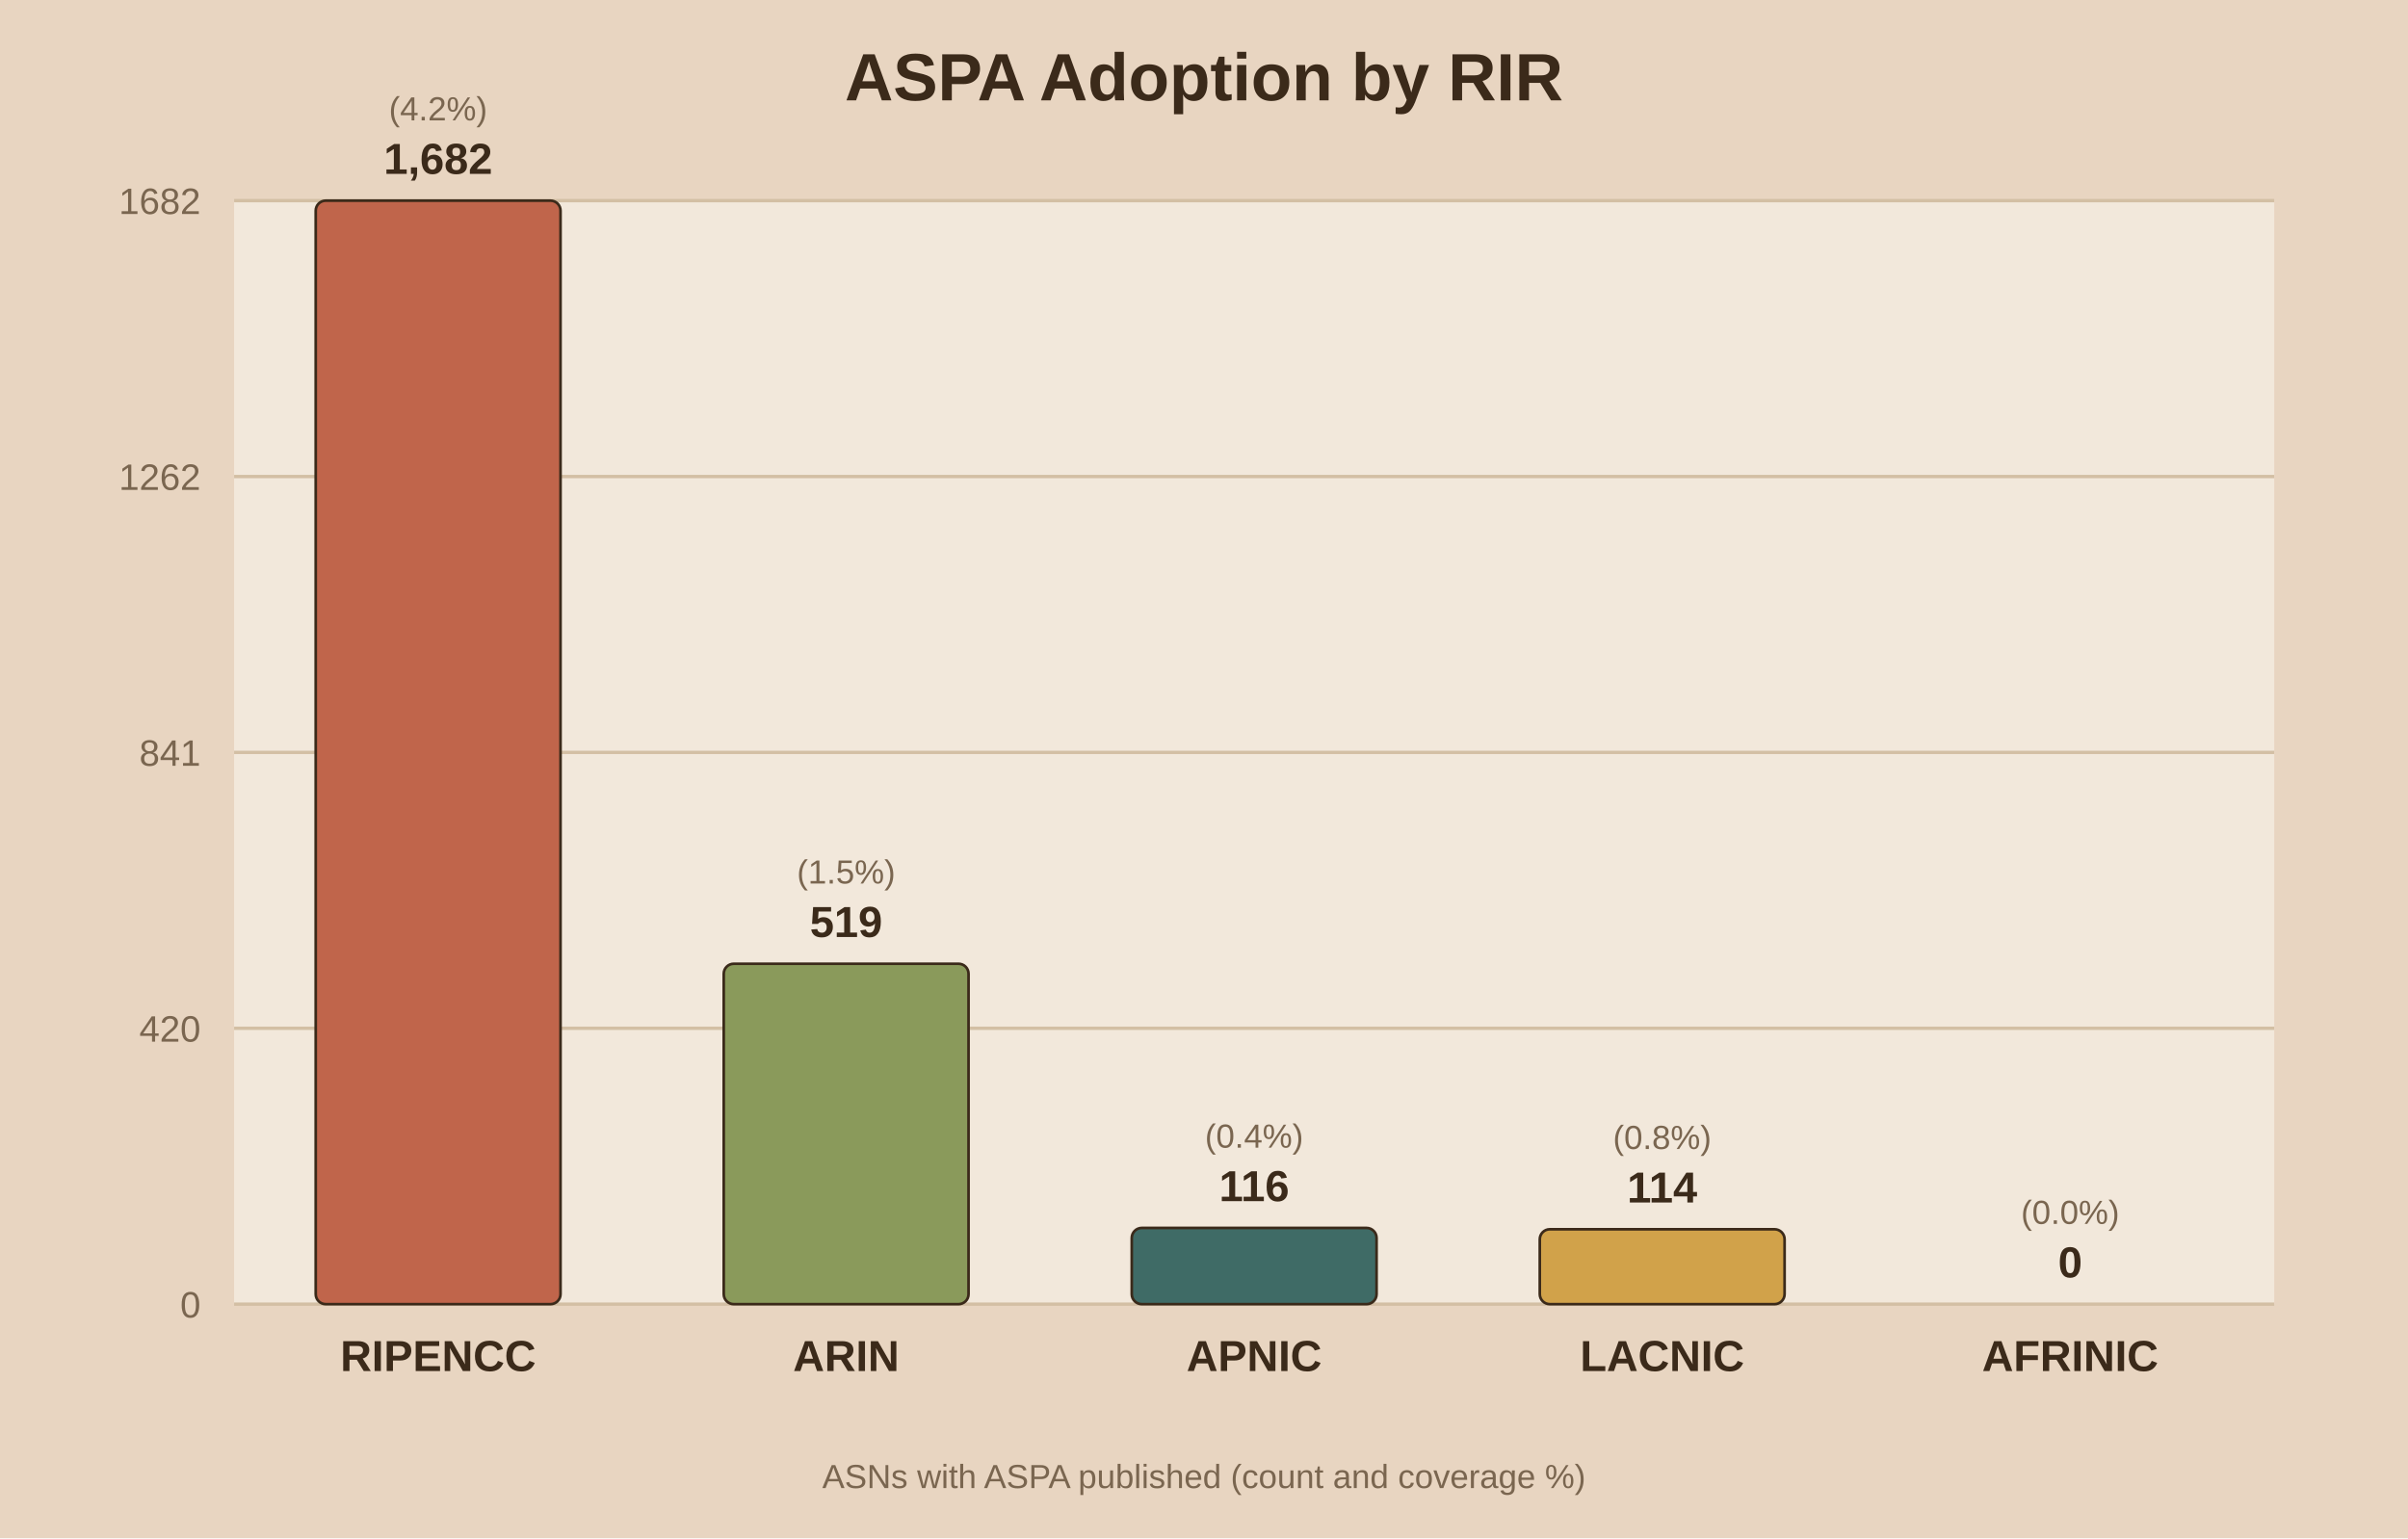
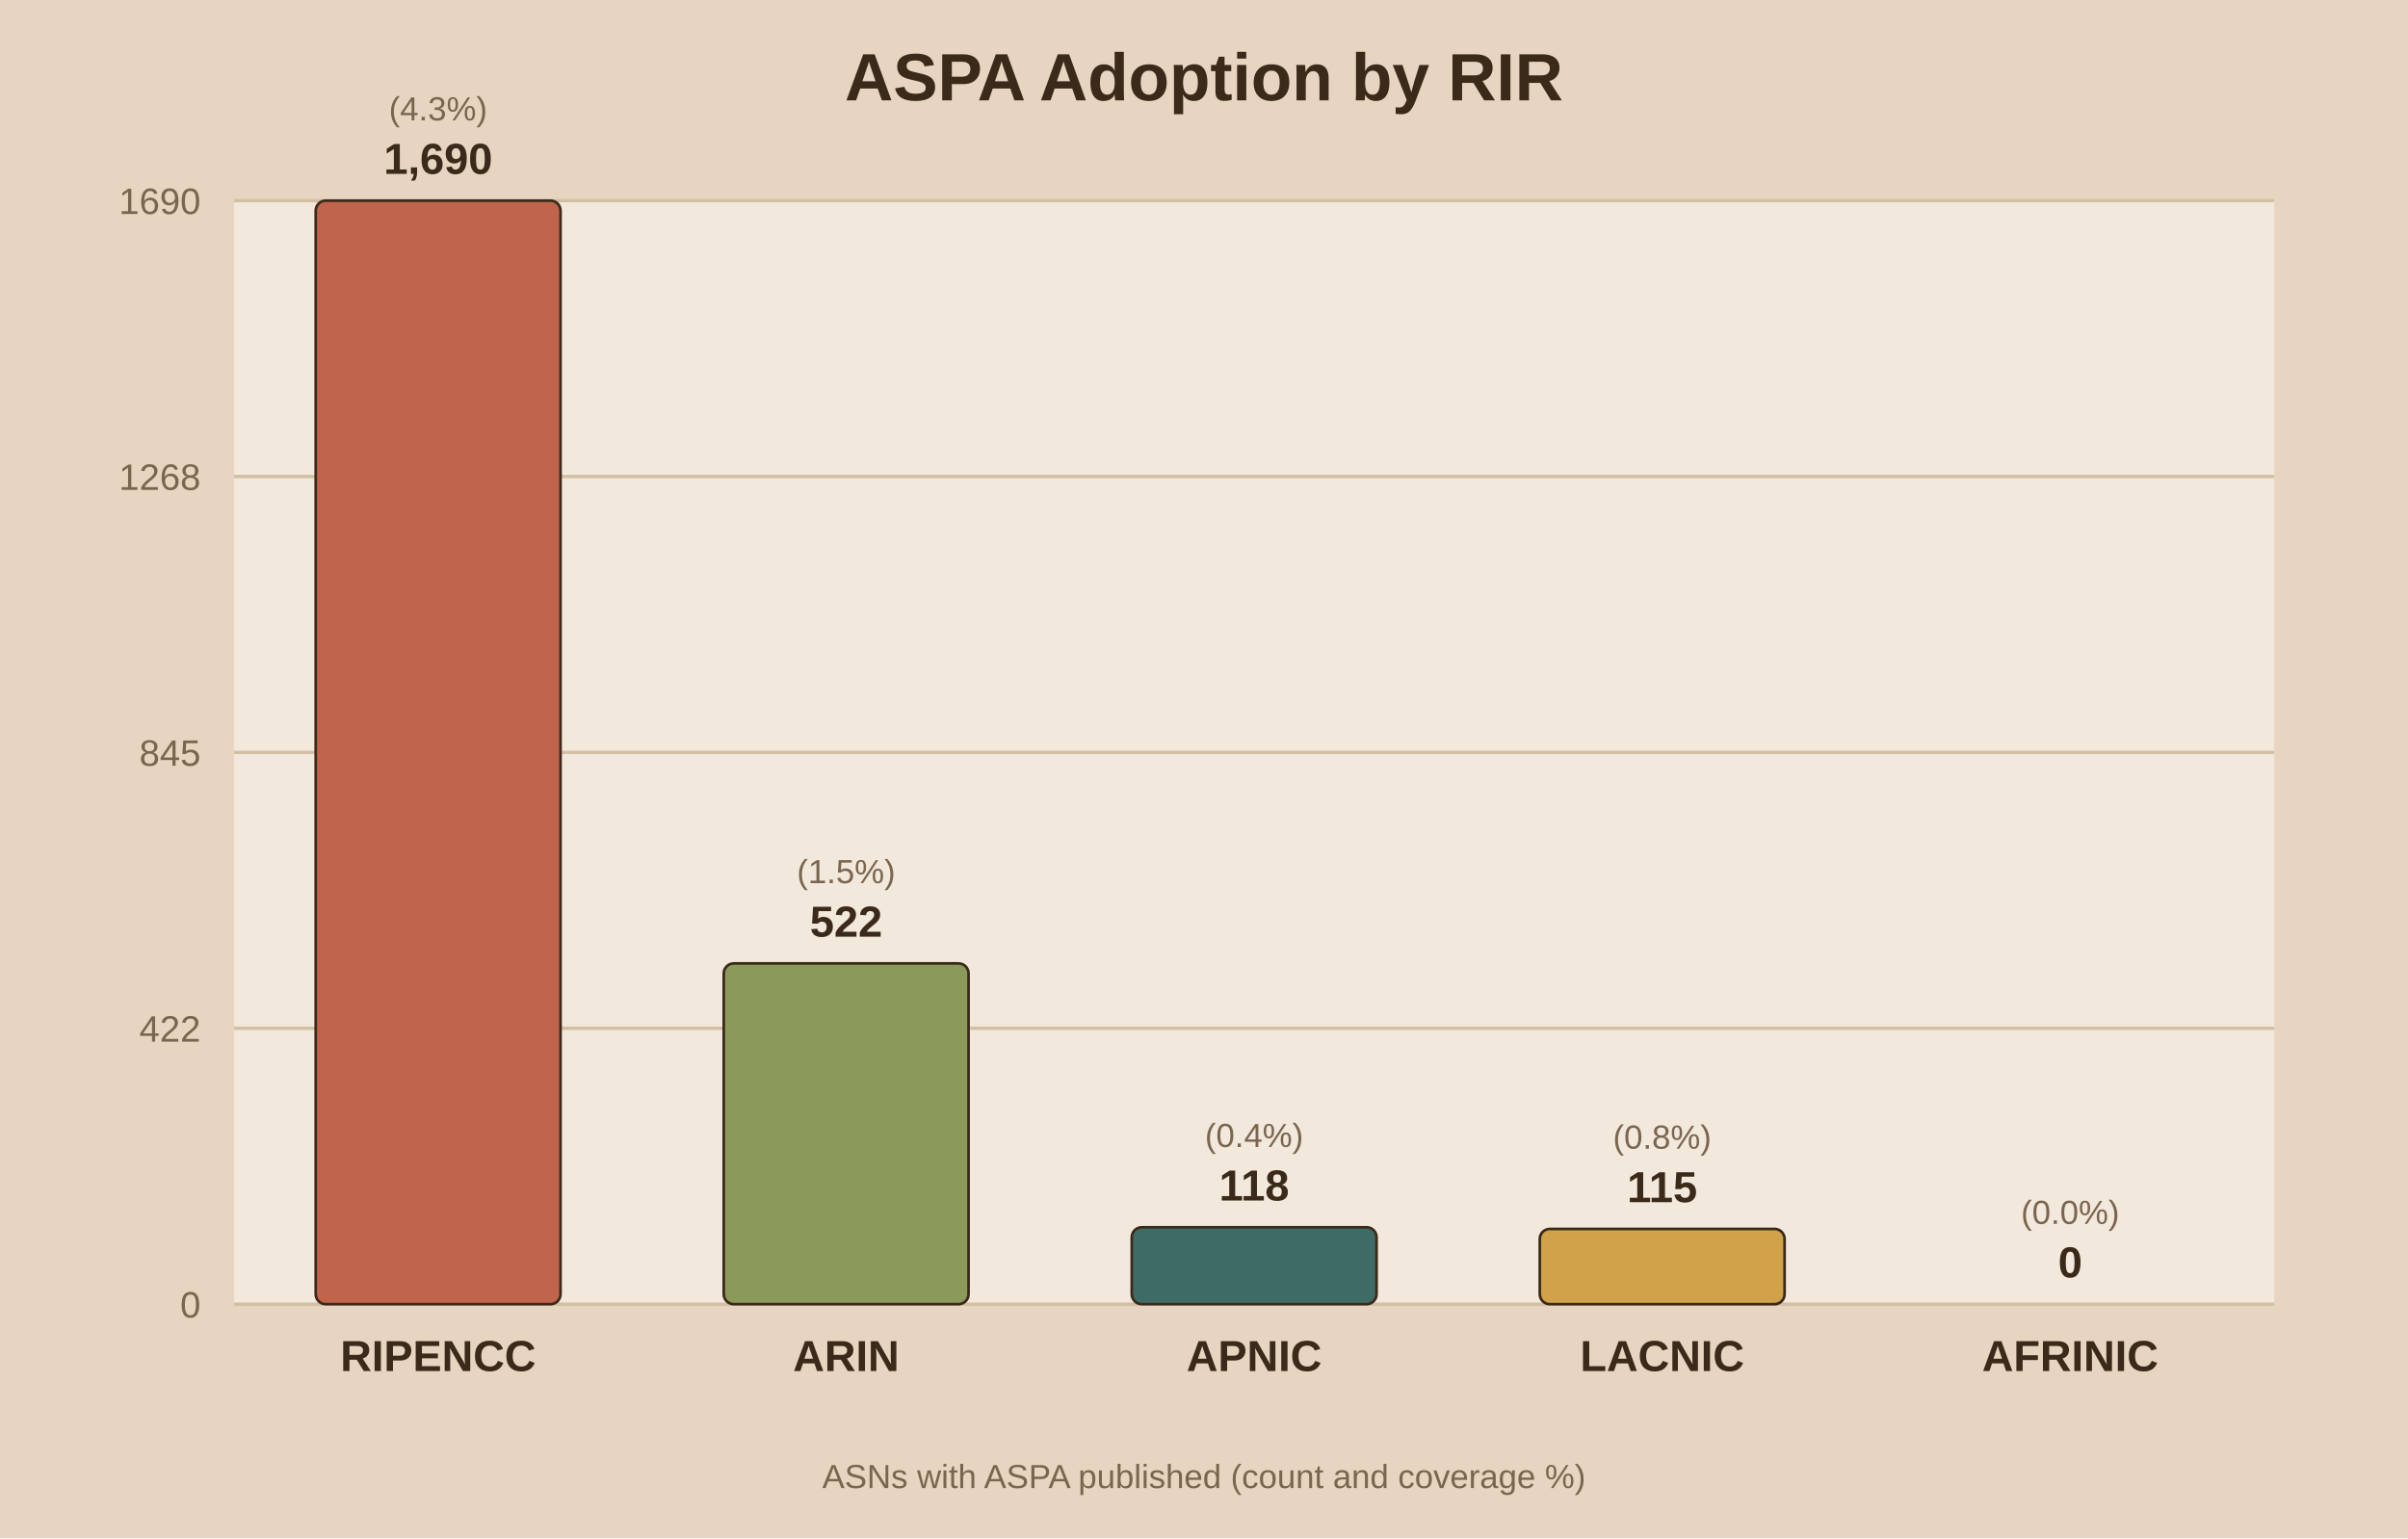
<svg xmlns="http://www.w3.org/2000/svg" viewBox="0 0 720 460">
  <rect width="720" height="460" fill="#e8d5c1" />
  <rect x="70" y="60" width="610" height="330" fill="#f2e8db" />
  <text x="360.0" y="30" text-anchor="middle" font-family="Arial" font-size="20" font-weight="bold" fill="#3b2a1a">ASPA Adoption by RIR</text>
  <line x1="70" y1="390.0" x2="680" y2="390.0" stroke="#d3bfa4" stroke-width="1" />
  <text x="60" y="394.0" text-anchor="end" font-family="Arial" font-size="11" fill="#7a6650">0</text>
  <line x1="70" y1="307.5" x2="680" y2="307.5" stroke="#d3bfa4" stroke-width="1" />
-   <text x="60" y="311.5" text-anchor="end" font-family="Arial" font-size="11" fill="#7a6650">420</text>
+   <text x="60" y="311.5" text-anchor="end" font-family="Arial" font-size="11" fill="#7a6650">422</text>
  <line x1="70" y1="225.0" x2="680" y2="225.0" stroke="#d3bfa4" stroke-width="1" />
-   <text x="60" y="229.0" text-anchor="end" font-family="Arial" font-size="11" fill="#7a6650">841</text>
+   <text x="60" y="229.0" text-anchor="end" font-family="Arial" font-size="11" fill="#7a6650">845</text>
  <line x1="70" y1="142.5" x2="680" y2="142.5" stroke="#d3bfa4" stroke-width="1" />
-   <text x="60" y="146.5" text-anchor="end" font-family="Arial" font-size="11" fill="#7a6650">1262</text>
+   <text x="60" y="146.5" text-anchor="end" font-family="Arial" font-size="11" fill="#7a6650">1268</text>
  <line x1="70" y1="60.0" x2="680" y2="60.0" stroke="#d3bfa4" stroke-width="1" />
-   <text x="60" y="64.0" text-anchor="end" font-family="Arial" font-size="11" fill="#7a6650">1682</text>
+   <text x="60" y="64.0" text-anchor="end" font-family="Arial" font-size="11" fill="#7a6650">1690</text>
  <rect x="94.4" y="60.0" width="73.2" height="330.0" fill="#c0654b" stroke="#3b2a1a" stroke-width="0.8" rx="3" />
-   <text x="131.0" y="52.0" text-anchor="middle" font-family="Arial" font-size="13" font-weight="bold" fill="#3b2a1a">1,682</text>
-   <text x="131.0" y="36.0" text-anchor="middle" font-family="Arial" font-size="10" fill="#7a6650">(4.2%)</text>
+   <text x="131.0" y="52.0" text-anchor="middle" font-family="Arial" font-size="13" font-weight="bold" fill="#3b2a1a">1,690</text>
+   <text x="131.0" y="36.0" text-anchor="middle" font-family="Arial" font-size="10" fill="#7a6650">(4.3%)</text>
  <text x="131.0" y="410.0" text-anchor="middle" font-family="Arial" font-size="13" font-weight="bold" fill="#3b2a1a">RIPENCC</text>
-   <rect x="216.4" y="288.2" width="73.2" height="101.8" fill="#8a9a5b" stroke="#3b2a1a" stroke-width="0.8" rx="3" />
-   <text x="253.0" y="280.2" text-anchor="middle" font-family="Arial" font-size="13" font-weight="bold" fill="#3b2a1a">519</text>
-   <text x="253.0" y="264.2" text-anchor="middle" font-family="Arial" font-size="10" fill="#7a6650">(1.5%)</text>
+   <rect x="216.4" y="288.1" width="73.2" height="101.9" fill="#8a9a5b" stroke="#3b2a1a" stroke-width="0.8" rx="3" />
+   <text x="253.0" y="280.1" text-anchor="middle" font-family="Arial" font-size="13" font-weight="bold" fill="#3b2a1a">522</text>
+   <text x="253.0" y="264.1" text-anchor="middle" font-family="Arial" font-size="10" fill="#7a6650">(1.5%)</text>
  <text x="253.0" y="410.0" text-anchor="middle" font-family="Arial" font-size="13" font-weight="bold" fill="#3b2a1a">ARIN</text>
-   <rect x="338.4" y="367.2" width="73.2" height="22.8" fill="#3f6b66" stroke="#3b2a1a" stroke-width="0.8" rx="3" />
-   <text x="375.0" y="359.2" text-anchor="middle" font-family="Arial" font-size="13" font-weight="bold" fill="#3b2a1a">116</text>
-   <text x="375.0" y="343.2" text-anchor="middle" font-family="Arial" font-size="10" fill="#7a6650">(0.4%)</text>
+   <rect x="338.4" y="367.0" width="73.2" height="23.0" fill="#3f6b66" stroke="#3b2a1a" stroke-width="0.8" rx="3" />
+   <text x="375.0" y="359.0" text-anchor="middle" font-family="Arial" font-size="13" font-weight="bold" fill="#3b2a1a">118</text>
+   <text x="375.0" y="343.0" text-anchor="middle" font-family="Arial" font-size="10" fill="#7a6650">(0.4%)</text>
  <text x="375.0" y="410.0" text-anchor="middle" font-family="Arial" font-size="13" font-weight="bold" fill="#3b2a1a">APNIC</text>
-   <rect x="460.4" y="367.6" width="73.2" height="22.4" fill="#d1a24a" stroke="#3b2a1a" stroke-width="0.8" rx="3" />
-   <text x="497.0" y="359.6" text-anchor="middle" font-family="Arial" font-size="13" font-weight="bold" fill="#3b2a1a">114</text>
-   <text x="497.0" y="343.6" text-anchor="middle" font-family="Arial" font-size="10" fill="#7a6650">(0.8%)</text>
+   <rect x="460.4" y="367.5" width="73.2" height="22.5" fill="#d1a24a" stroke="#3b2a1a" stroke-width="0.8" rx="3" />
+   <text x="497.0" y="359.5" text-anchor="middle" font-family="Arial" font-size="13" font-weight="bold" fill="#3b2a1a">115</text>
+   <text x="497.0" y="343.5" text-anchor="middle" font-family="Arial" font-size="10" fill="#7a6650">(0.8%)</text>
  <text x="497.0" y="410.0" text-anchor="middle" font-family="Arial" font-size="13" font-weight="bold" fill="#3b2a1a">LACNIC</text>
  <rect x="582.4" y="390.0" width="73.2" height="0.0" fill="#7d5a6a" stroke="#3b2a1a" stroke-width="0.8" rx="3" />
  <text x="619.0" y="382.0" text-anchor="middle" font-family="Arial" font-size="13" font-weight="bold" fill="#3b2a1a">0</text>
  <text x="619.0" y="366.0" text-anchor="middle" font-family="Arial" font-size="10" fill="#7a6650">(0.0%)</text>
  <text x="619.0" y="410.0" text-anchor="middle" font-family="Arial" font-size="13" font-weight="bold" fill="#3b2a1a">AFRINIC</text>
  <text x="360.0" y="445" text-anchor="middle" font-family="Arial" font-size="10" fill="#7a6650">ASNs with ASPA published (count and coverage %)</text>
</svg>
